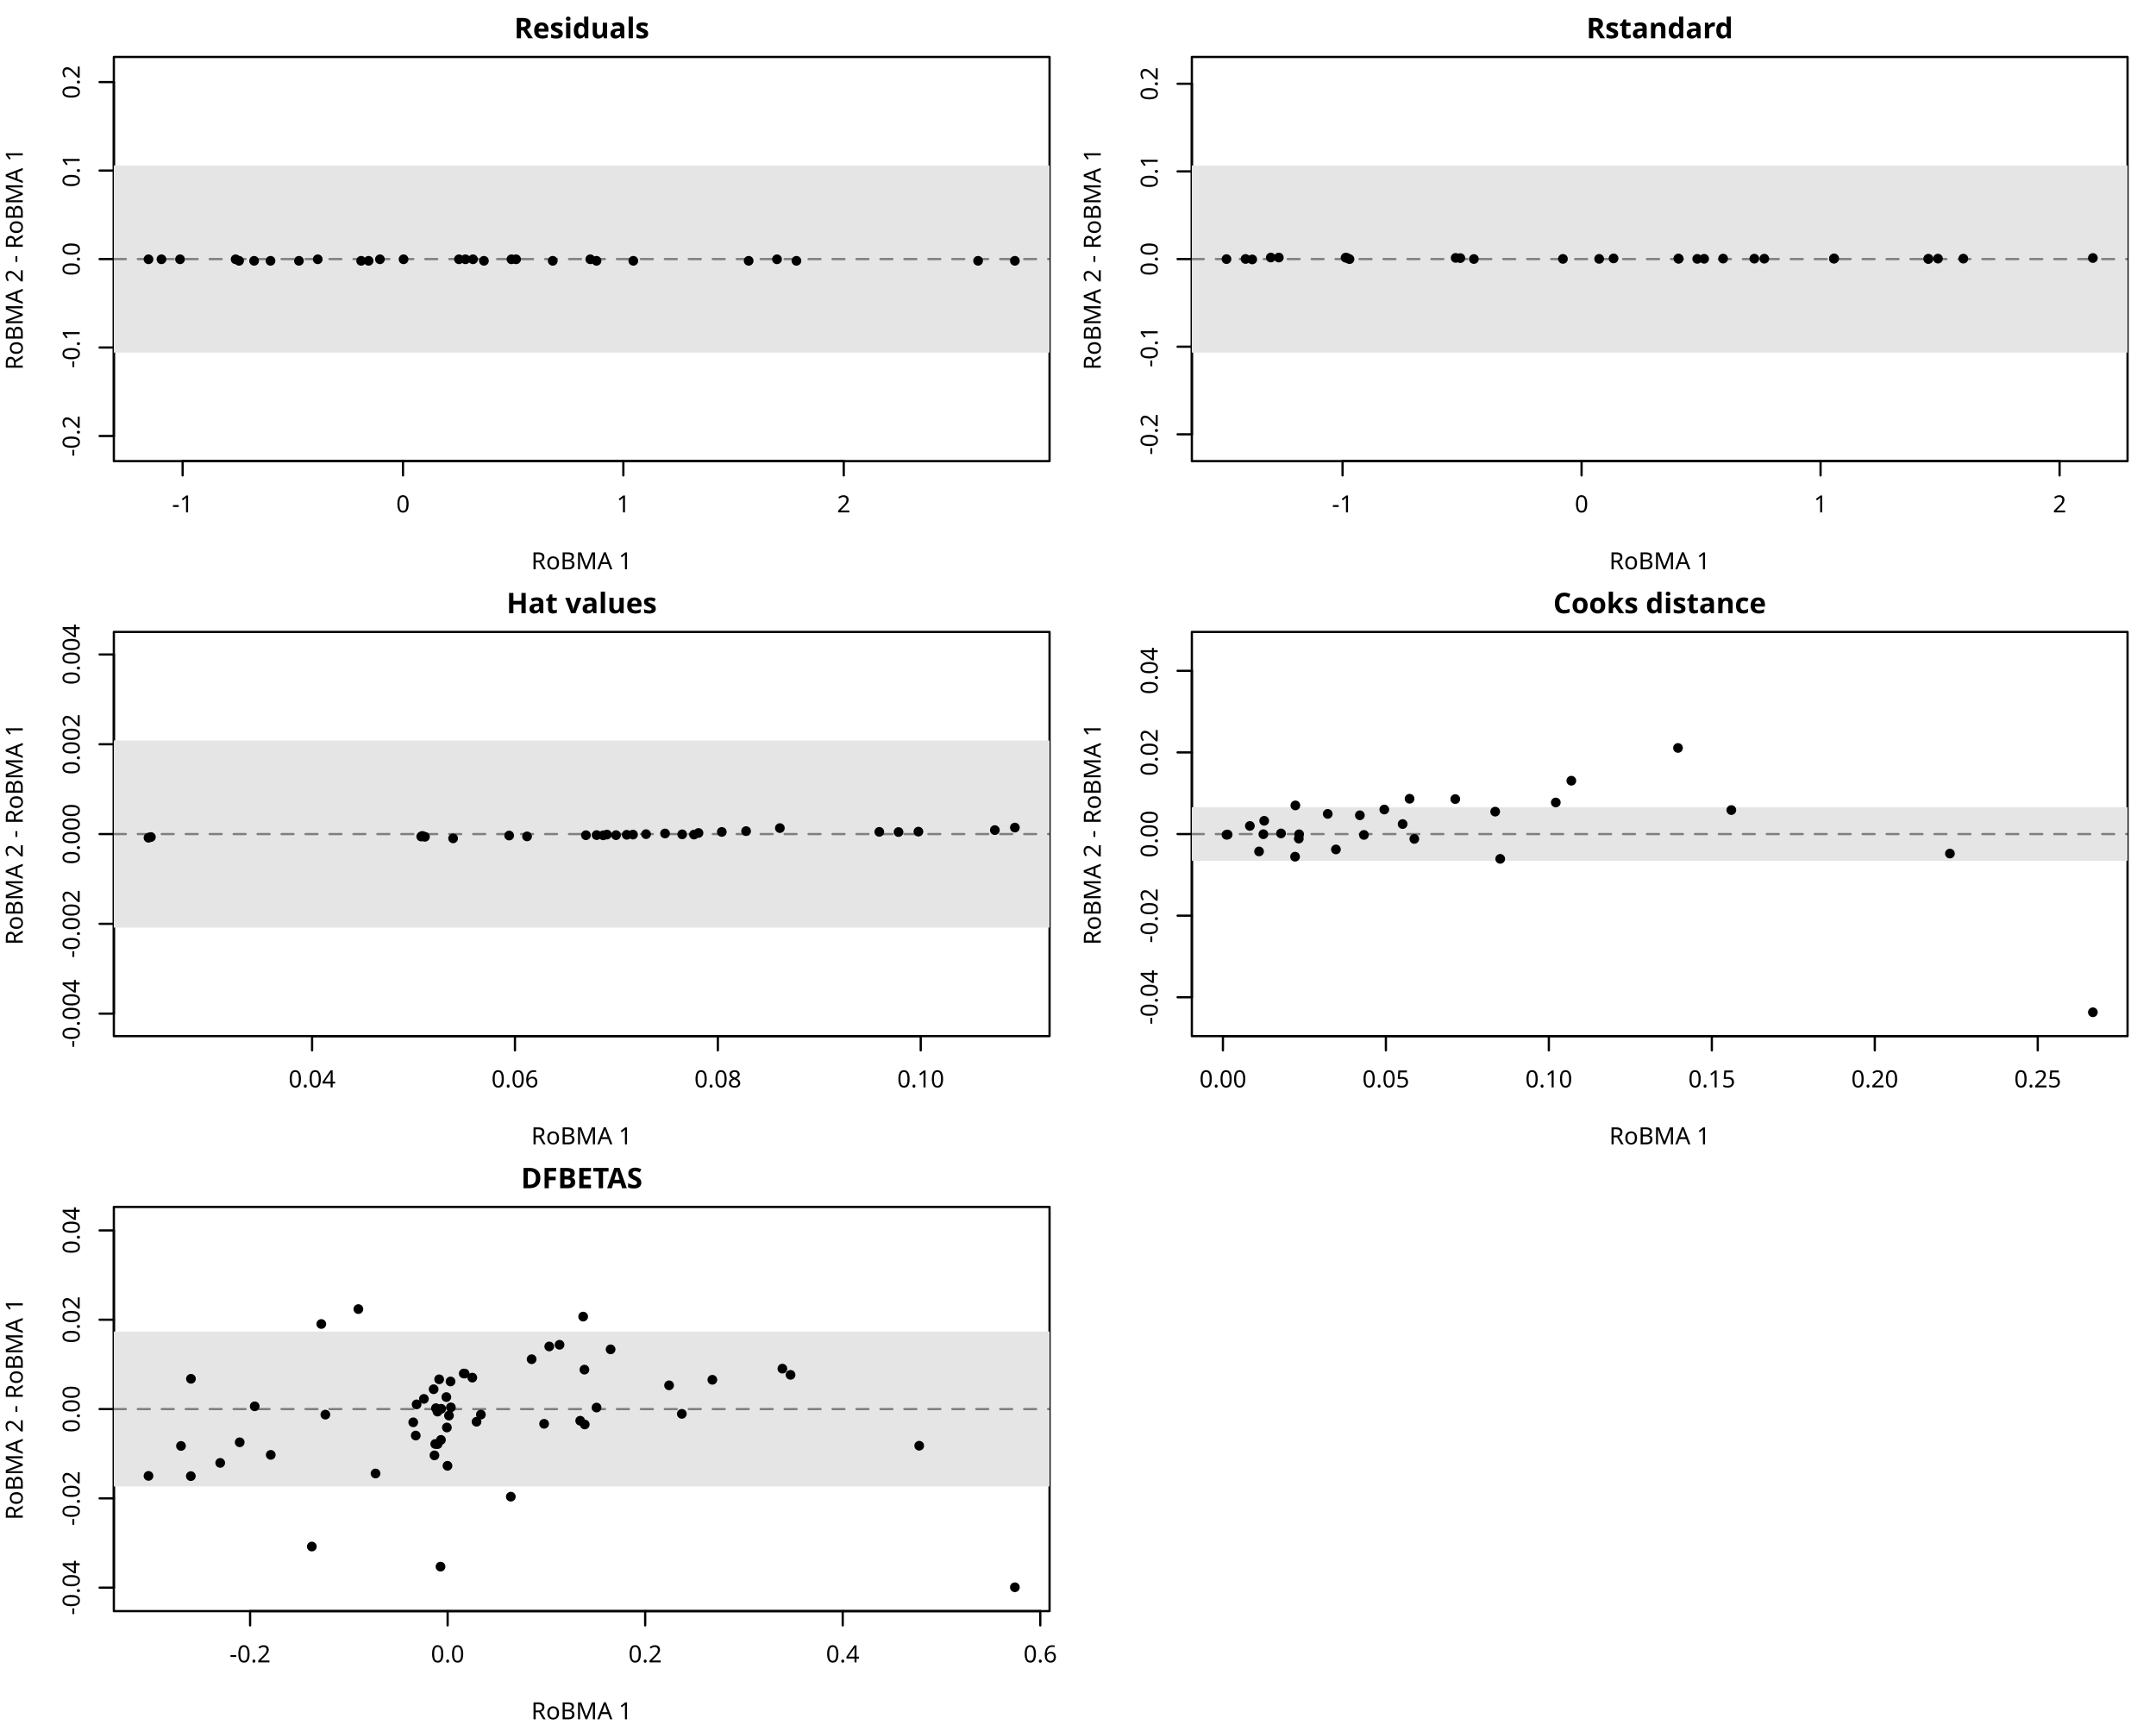
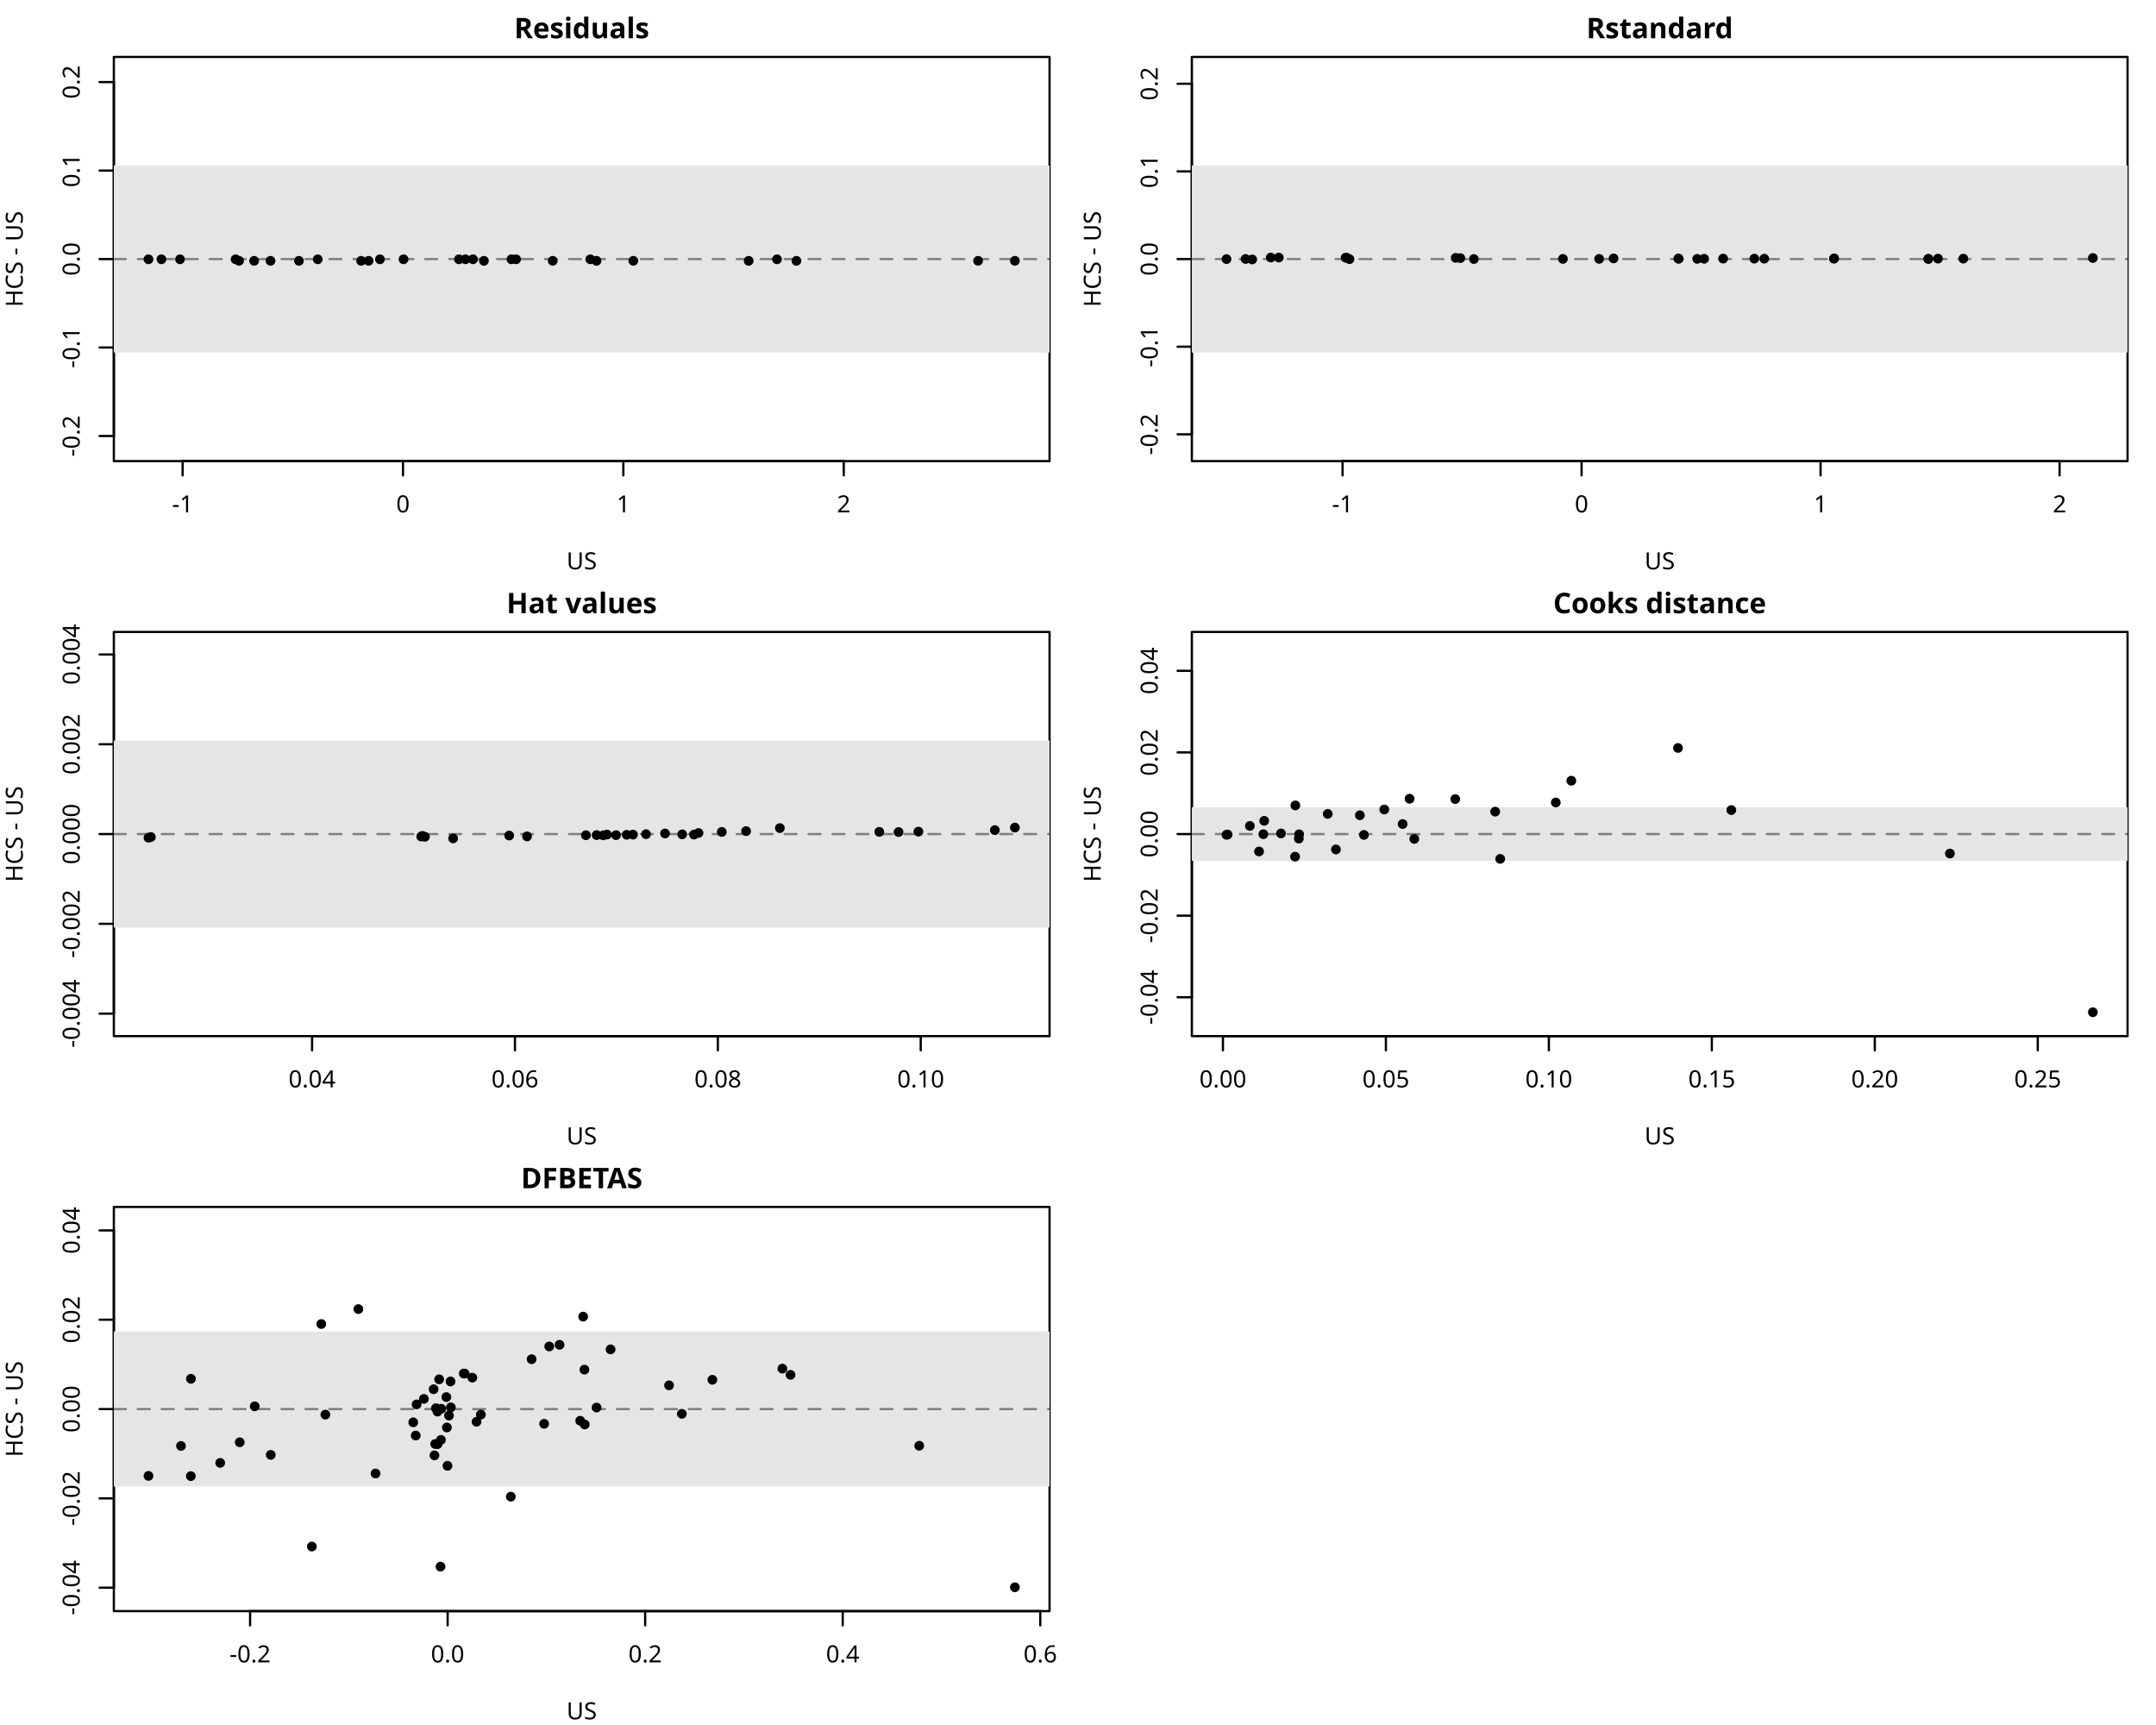
<svg xmlns="http://www.w3.org/2000/svg" class="svglite" data-engine-version="2.0" width="720.00pt" height="576.00pt" viewBox="0 0 720.00 576.00">
  <defs>
    <style type="text/css">
    .svglite line, .svglite polyline, .svglite polygon, .svglite path, .svglite rect, .svglite circle {
      fill: none;
      stroke: #000000;
      stroke-linecap: round;
      stroke-linejoin: round;
      stroke-miterlimit: 10.00;
    }
  </style>
  </defs>
  <rect width="100%" height="100%" style="stroke: none; fill: #FFFFFF;" />
  <defs>
    <clipPath id="cpMC4wMHw3MjAuMDB8MC4wMHw1NzYuMDA=">
      <rect x="0.00" y="0.00" width="720.00" height="576.00" />
    </clipPath>
  </defs>
  <g clip-path="url(#cpMC4wMHw3MjAuMDB8MC4wMHw1NzYuMDA=)">
    <line x1="60.99" y1="153.98" x2="281.77" y2="153.98" style="stroke-width: 0.75;" />
    <line x1="60.99" y1="153.98" x2="60.99" y2="158.74" style="stroke-width: 0.75;" />
    <line x1="134.58" y1="153.98" x2="134.58" y2="158.74" style="stroke-width: 0.75;" />
    <line x1="208.17" y1="153.98" x2="208.17" y2="158.74" style="stroke-width: 0.75;" />
    <line x1="281.77" y1="153.98" x2="281.77" y2="158.74" style="stroke-width: 0.75;" />
    <text x="60.99" y="171.09" text-anchor="middle" style="font-size: 7.92px; font-family: sans;" textLength="7.04px" lengthAdjust="spacingAndGlyphs">-1</text>
    <text x="134.58" y="171.09" text-anchor="middle" style="font-size: 7.92px; font-family: sans;" textLength="4.41px" lengthAdjust="spacingAndGlyphs">0</text>
    <text x="208.17" y="171.09" text-anchor="middle" style="font-size: 7.92px; font-family: sans;" textLength="4.41px" lengthAdjust="spacingAndGlyphs">1</text>
    <text x="281.77" y="171.09" text-anchor="middle" style="font-size: 7.92px; font-family: sans;" textLength="4.41px" lengthAdjust="spacingAndGlyphs">2</text>
    <line x1="38.02" y1="145.59" x2="38.02" y2="27.40" style="stroke-width: 0.75;" />
    <line x1="38.02" y1="145.59" x2="33.26" y2="145.59" style="stroke-width: 0.75;" />
    <line x1="38.02" y1="116.04" x2="33.26" y2="116.04" style="stroke-width: 0.75;" />
    <line x1="38.02" y1="86.50" x2="33.26" y2="86.50" style="stroke-width: 0.75;" />
    <line x1="38.02" y1="56.95" x2="33.26" y2="56.95" style="stroke-width: 0.75;" />
    <line x1="38.02" y1="27.40" x2="33.26" y2="27.40" style="stroke-width: 0.75;" />
    <text transform="translate(26.61,145.59) rotate(-90)" text-anchor="middle" style="font-size: 7.92px; font-family: sans;" textLength="13.65px" lengthAdjust="spacingAndGlyphs">-0.2</text>
    <text transform="translate(26.61,116.04) rotate(-90)" text-anchor="middle" style="font-size: 7.92px; font-family: sans;" textLength="13.65px" lengthAdjust="spacingAndGlyphs">-0.1</text>
    <text transform="translate(26.61,86.50) rotate(-90)" text-anchor="middle" style="font-size: 7.92px; font-family: sans;" textLength="11.01px" lengthAdjust="spacingAndGlyphs">0.0</text>
    <text transform="translate(26.61,56.95) rotate(-90)" text-anchor="middle" style="font-size: 7.92px; font-family: sans;" textLength="11.01px" lengthAdjust="spacingAndGlyphs">0.1</text>
    <text transform="translate(26.61,27.40) rotate(-90)" text-anchor="middle" style="font-size: 7.92px; font-family: sans;" textLength="11.01px" lengthAdjust="spacingAndGlyphs">0.2</text>
    <polygon points="38.02,153.98 350.50,153.98 350.50,19.01 38.02,19.01 " style="stroke-width: 0.75; fill: none;" />
  </g>
  <defs>
    <clipPath id="cpMC4wMHwzNjAuMDB8MC4wMHwxOTIuMDA=">
      <rect x="0.00" y="0.00" width="360.00" height="192.00" />
    </clipPath>
  </defs>
  <g clip-path="url(#cpMC4wMHwzNjAuMDB8MC4wMHwxOTIuMDA=)">
    <text x="194.26" y="12.77" text-anchor="middle" style="font-size: 9.50px; font-weight: bold; font-family: sans;" textLength="41.74px" lengthAdjust="spacingAndGlyphs">Residuals</text>
-     <text x="194.26" y="190.10" text-anchor="middle" style="font-size: 7.92px; font-family: sans;" textLength="33.90px" lengthAdjust="spacingAndGlyphs">RoBMA 1</text>
-     <text transform="translate(7.60,86.50) rotate(-90)" text-anchor="middle" style="font-size: 7.92px; font-family: sans;" textLength="74.84px" lengthAdjust="spacingAndGlyphs">RoBMA 2 - RoBMA 1</text>
+     <text x="194.26" y="190.10" text-anchor="middle" style="font-size: 7.92px; font-family: sans;" textLength="11.01px" lengthAdjust="spacingAndGlyphs">US</text>
+     <text transform="translate(7.60,86.50) rotate(-90)" text-anchor="middle" style="font-size: 7.92px; font-family: sans;" textLength="34.77px" lengthAdjust="spacingAndGlyphs">HCS - US</text>
  </g>
  <defs>
    <clipPath id="cpMzguMDJ8MzUwLjUwfDE5LjAxfDE1My45OA==">
      <rect x="38.02" y="19.01" width="312.48" height="134.98" />
    </clipPath>
  </defs>
  <g clip-path="url(#cpMzguMDJ8MzUwLjUwfDE5LjAxfDE1My45OA==)">
    <rect x="38.02" y="55.25" width="312.48" height="62.49" style="stroke-width: 0.75; stroke: none; fill: #E5E5E5;" />
    <line x1="38.02" y1="86.50" x2="350.50" y2="86.50" style="stroke-width: 0.75; stroke: #7F7F7F; stroke-dasharray: 4.00,4.00;" />
    <circle cx="106.11" cy="86.58" r="1.25" style="stroke-width: 0.75; fill: #000000;" />
    <circle cx="79.84" cy="87.09" r="1.25" style="stroke-width: 0.75; fill: #000000;" />
    <circle cx="170.80" cy="86.58" r="1.25" style="stroke-width: 0.75; fill: #000000;" />
    <circle cx="90.34" cy="87.09" r="1.25" style="stroke-width: 0.75; fill: #000000;" />
    <circle cx="197.13" cy="86.58" r="1.25" style="stroke-width: 0.75; fill: #000000;" />
    <circle cx="120.60" cy="87.09" r="1.25" style="stroke-width: 0.75; fill: #000000;" />
    <circle cx="153.27" cy="86.58" r="1.25" style="stroke-width: 0.75; fill: #000000;" />
    <circle cx="338.92" cy="87.09" r="1.25" style="stroke-width: 0.75; fill: #000000;" />
    <circle cx="78.68" cy="86.58" r="1.25" style="stroke-width: 0.75; fill: #000000;" />
    <circle cx="199.21" cy="87.09" r="1.25" style="stroke-width: 0.75; fill: #000000;" />
    <circle cx="60.12" cy="86.58" r="1.25" style="stroke-width: 0.75; fill: #000000;" />
    <circle cx="250.02" cy="87.09" r="1.25" style="stroke-width: 0.75; fill: #000000;" />
    <circle cx="53.92" cy="86.58" r="1.25" style="stroke-width: 0.75; fill: #000000;" />
    <circle cx="265.97" cy="87.09" r="1.25" style="stroke-width: 0.75; fill: #000000;" />
    <circle cx="134.77" cy="86.58" r="1.25" style="stroke-width: 0.75; fill: #000000;" />
    <circle cx="84.86" cy="87.09" r="1.25" style="stroke-width: 0.75; fill: #000000;" />
    <circle cx="155.44" cy="86.58" r="1.25" style="stroke-width: 0.75; fill: #000000;" />
    <circle cx="161.61" cy="87.09" r="1.25" style="stroke-width: 0.75; fill: #000000;" />
    <circle cx="172.36" cy="86.58" r="1.25" style="stroke-width: 0.75; fill: #000000;" />
    <circle cx="123.10" cy="87.09" r="1.25" style="stroke-width: 0.75; fill: #000000;" />
    <circle cx="49.59" cy="86.58" r="1.25" style="stroke-width: 0.75; fill: #000000;" />
    <circle cx="184.59" cy="87.09" r="1.25" style="stroke-width: 0.75; fill: #000000;" />
    <circle cx="157.96" cy="86.58" r="1.25" style="stroke-width: 0.75; fill: #000000;" />
    <circle cx="211.50" cy="87.09" r="1.25" style="stroke-width: 0.75; fill: #000000;" />
    <circle cx="259.48" cy="86.58" r="1.25" style="stroke-width: 0.75; fill: #000000;" />
    <circle cx="326.63" cy="87.09" r="1.25" style="stroke-width: 0.75; fill: #000000;" />
    <circle cx="126.88" cy="86.58" r="1.25" style="stroke-width: 0.75; fill: #000000;" />
    <circle cx="99.83" cy="87.09" r="1.25" style="stroke-width: 0.75; fill: #000000;" />
  </g>
  <defs>
    <clipPath id="cpMzk4LjAyfDcxMC41MHwxOS4wMXwxNTMuOTg=">
      <rect x="398.02" y="19.01" width="312.48" height="134.98" />
    </clipPath>
  </defs>
  <g clip-path="url(#cpMzk4LjAyfDcxMC41MHwxOS4wMXwxNTMuOTg=)">
</g>
  <g clip-path="url(#cpMC4wMHw3MjAuMDB8MC4wMHw1NzYuMDA=)">
    <line x1="448.35" y1="153.98" x2="687.80" y2="153.98" style="stroke-width: 0.75;" />
    <line x1="448.35" y1="153.98" x2="448.35" y2="158.74" style="stroke-width: 0.75;" />
    <line x1="528.17" y1="153.98" x2="528.17" y2="158.74" style="stroke-width: 0.75;" />
    <line x1="607.98" y1="153.98" x2="607.98" y2="158.74" style="stroke-width: 0.75;" />
    <line x1="687.80" y1="153.98" x2="687.80" y2="158.74" style="stroke-width: 0.75;" />
    <text x="448.35" y="171.09" text-anchor="middle" style="font-size: 7.92px; font-family: sans;" textLength="7.04px" lengthAdjust="spacingAndGlyphs">-1</text>
    <text x="528.17" y="171.09" text-anchor="middle" style="font-size: 7.92px; font-family: sans;" textLength="4.41px" lengthAdjust="spacingAndGlyphs">0</text>
    <text x="607.98" y="171.09" text-anchor="middle" style="font-size: 7.92px; font-family: sans;" textLength="4.41px" lengthAdjust="spacingAndGlyphs">1</text>
    <text x="687.80" y="171.09" text-anchor="middle" style="font-size: 7.92px; font-family: sans;" textLength="4.41px" lengthAdjust="spacingAndGlyphs">2</text>
    <line x1="398.02" y1="145.02" x2="398.02" y2="27.97" style="stroke-width: 0.75;" />
    <line x1="398.02" y1="145.02" x2="393.26" y2="145.02" style="stroke-width: 0.75;" />
    <line x1="398.02" y1="115.76" x2="393.26" y2="115.76" style="stroke-width: 0.75;" />
    <line x1="398.02" y1="86.50" x2="393.26" y2="86.50" style="stroke-width: 0.75;" />
    <line x1="398.02" y1="57.23" x2="393.26" y2="57.23" style="stroke-width: 0.75;" />
    <line x1="398.02" y1="27.97" x2="393.26" y2="27.97" style="stroke-width: 0.75;" />
    <text transform="translate(386.61,145.02) rotate(-90)" text-anchor="middle" style="font-size: 7.92px; font-family: sans;" textLength="13.65px" lengthAdjust="spacingAndGlyphs">-0.2</text>
    <text transform="translate(386.61,115.76) rotate(-90)" text-anchor="middle" style="font-size: 7.92px; font-family: sans;" textLength="13.65px" lengthAdjust="spacingAndGlyphs">-0.1</text>
    <text transform="translate(386.61,86.50) rotate(-90)" text-anchor="middle" style="font-size: 7.92px; font-family: sans;" textLength="11.01px" lengthAdjust="spacingAndGlyphs">0.0</text>
    <text transform="translate(386.61,57.23) rotate(-90)" text-anchor="middle" style="font-size: 7.92px; font-family: sans;" textLength="11.01px" lengthAdjust="spacingAndGlyphs">0.1</text>
    <text transform="translate(386.61,27.97) rotate(-90)" text-anchor="middle" style="font-size: 7.92px; font-family: sans;" textLength="11.01px" lengthAdjust="spacingAndGlyphs">0.2</text>
    <polygon points="398.02,153.98 710.50,153.98 710.50,19.01 398.02,19.01 " style="stroke-width: 0.75; fill: none;" />
  </g>
  <defs>
    <clipPath id="cpMzYwLjAwfDcyMC4wMHwwLjAwfDE5Mi4wMA==">
      <rect x="360.00" y="0.00" width="360.00" height="192.00" />
    </clipPath>
  </defs>
  <g clip-path="url(#cpMzYwLjAwfDcyMC4wMHwwLjAwfDE5Mi4wMA==)">
    <text x="554.26" y="12.77" text-anchor="middle" style="font-size: 9.50px; font-weight: bold; font-family: sans;" textLength="43.86px" lengthAdjust="spacingAndGlyphs">Rstandard</text>
-     <text x="554.26" y="190.10" text-anchor="middle" style="font-size: 7.92px; font-family: sans;" textLength="33.90px" lengthAdjust="spacingAndGlyphs">RoBMA 1</text>
-     <text transform="translate(367.60,86.50) rotate(-90)" text-anchor="middle" style="font-size: 7.92px; font-family: sans;" textLength="74.84px" lengthAdjust="spacingAndGlyphs">RoBMA 2 - RoBMA 1</text>
+     <text x="554.26" y="190.10" text-anchor="middle" style="font-size: 7.92px; font-family: sans;" textLength="11.01px" lengthAdjust="spacingAndGlyphs">US</text>
+     <text transform="translate(367.60,86.50) rotate(-90)" text-anchor="middle" style="font-size: 7.92px; font-family: sans;" textLength="34.77px" lengthAdjust="spacingAndGlyphs">HCS - US</text>
  </g>
  <g clip-path="url(#cpMzk4LjAyfDcxMC41MHwxOS4wMXwxNTMuOTg=)">
    <rect x="398.02" y="55.25" width="312.48" height="62.49" style="stroke-width: 0.75; stroke: none; fill: #E5E5E5;" />
    <line x1="398.02" y1="86.50" x2="710.50" y2="86.50" style="stroke-width: 0.75; stroke: #7F7F7F; stroke-dasharray: 4.00,4.00;" />
    <circle cx="492.21" cy="86.49" r="1.25" style="stroke-width: 0.75; fill: #000000;" />
    <circle cx="424.38" cy="85.99" r="1.25" style="stroke-width: 0.75; fill: #000000;" />
    <circle cx="585.86" cy="86.37" r="1.25" style="stroke-width: 0.75; fill: #000000;" />
    <circle cx="449.83" cy="86.11" r="1.25" style="stroke-width: 0.75; fill: #000000;" />
    <circle cx="612.52" cy="86.29" r="1.25" style="stroke-width: 0.75; fill: #000000;" />
    <circle cx="487.68" cy="86.18" r="1.25" style="stroke-width: 0.75; fill: #000000;" />
    <circle cx="560.59" cy="86.40" r="1.25" style="stroke-width: 0.75; fill: #000000;" />
    <circle cx="655.66" cy="86.36" r="1.25" style="stroke-width: 0.75; fill: #000000;" />
    <circle cx="450.67" cy="86.53" r="1.25" style="stroke-width: 0.75; fill: #000000;" />
    <circle cx="575.44" cy="86.35" r="1.25" style="stroke-width: 0.75; fill: #000000;" />
    <circle cx="415.96" cy="86.47" r="1.25" style="stroke-width: 0.75; fill: #000000;" />
    <circle cx="643.94" cy="86.46" r="1.25" style="stroke-width: 0.75; fill: #000000;" />
    <circle cx="409.59" cy="86.52" r="1.25" style="stroke-width: 0.75; fill: #000000;" />
    <circle cx="644.01" cy="86.42" r="1.25" style="stroke-width: 0.75; fill: #000000;" />
    <circle cx="534.04" cy="86.44" r="1.25" style="stroke-width: 0.75; fill: #000000;" />
    <circle cx="427.06" cy="86.00" r="1.25" style="stroke-width: 0.75; fill: #000000;" />
    <circle cx="566.79" cy="86.44" r="1.25" style="stroke-width: 0.75; fill: #000000;" />
    <circle cx="538.85" cy="86.29" r="1.25" style="stroke-width: 0.75; fill: #000000;" />
    <circle cx="589.19" cy="86.38" r="1.25" style="stroke-width: 0.75; fill: #000000;" />
    <circle cx="486.12" cy="86.11" r="1.25" style="stroke-width: 0.75; fill: #000000;" />
    <circle cx="418.18" cy="86.63" r="1.25" style="stroke-width: 0.75; fill: #000000;" />
    <circle cx="560.49" cy="86.34" r="1.25" style="stroke-width: 0.75; fill: #000000;" />
    <circle cx="569.10" cy="86.41" r="1.25" style="stroke-width: 0.75; fill: #000000;" />
    <circle cx="612.44" cy="86.38" r="1.25" style="stroke-width: 0.75; fill: #000000;" />
    <circle cx="698.92" cy="86.15" r="1.25" style="stroke-width: 0.75; fill: #000000;" />
    <circle cx="647.19" cy="86.36" r="1.25" style="stroke-width: 0.75; fill: #000000;" />
    <circle cx="521.94" cy="86.45" r="1.25" style="stroke-width: 0.75; fill: #000000;" />
    <circle cx="449.36" cy="86.04" r="1.25" style="stroke-width: 0.75; fill: #000000;" />
  </g>
  <defs>
    <clipPath id="cpMzguMDJ8MzUwLjUwfDIxMS4wMXwzNDUuOTg=">
      <rect x="38.02" y="211.01" width="312.48" height="134.98" />
    </clipPath>
  </defs>
  <g clip-path="url(#cpMzguMDJ8MzUwLjUwfDIxMS4wMXwzNDUuOTg=)">
</g>
  <g clip-path="url(#cpMC4wMHw3MjAuMDB8MC4wMHw1NzYuMDA=)">
    <line x1="104.22" y1="345.98" x2="307.48" y2="345.98" style="stroke-width: 0.75;" />
    <line x1="104.22" y1="345.98" x2="104.22" y2="350.74" style="stroke-width: 0.75;" />
    <line x1="171.97" y1="345.98" x2="171.97" y2="350.74" style="stroke-width: 0.75;" />
    <line x1="239.73" y1="345.98" x2="239.73" y2="350.74" style="stroke-width: 0.75;" />
    <line x1="307.48" y1="345.98" x2="307.48" y2="350.74" style="stroke-width: 0.75;" />
    <text x="104.22" y="363.09" text-anchor="middle" style="font-size: 7.92px; font-family: sans;" textLength="15.42px" lengthAdjust="spacingAndGlyphs">0.04</text>
    <text x="171.97" y="363.09" text-anchor="middle" style="font-size: 7.92px; font-family: sans;" textLength="15.42px" lengthAdjust="spacingAndGlyphs">0.06</text>
    <text x="239.73" y="363.09" text-anchor="middle" style="font-size: 7.92px; font-family: sans;" textLength="15.42px" lengthAdjust="spacingAndGlyphs">0.08</text>
    <text x="307.48" y="363.09" text-anchor="middle" style="font-size: 7.92px; font-family: sans;" textLength="15.42px" lengthAdjust="spacingAndGlyphs">0.10</text>
    <line x1="38.02" y1="338.46" x2="38.02" y2="218.54" style="stroke-width: 0.75;" />
    <line x1="38.02" y1="338.46" x2="33.26" y2="338.46" style="stroke-width: 0.75;" />
    <line x1="38.02" y1="308.48" x2="33.26" y2="308.48" style="stroke-width: 0.75;" />
    <line x1="38.02" y1="278.50" x2="33.26" y2="278.50" style="stroke-width: 0.75;" />
    <line x1="38.02" y1="248.52" x2="33.26" y2="248.52" style="stroke-width: 0.75;" />
    <line x1="38.02" y1="218.54" x2="33.26" y2="218.54" style="stroke-width: 0.75;" />
    <text transform="translate(26.61,338.46) rotate(-90)" text-anchor="middle" style="font-size: 7.92px; font-family: sans;" textLength="22.46px" lengthAdjust="spacingAndGlyphs">-0.004</text>
    <text transform="translate(26.61,308.48) rotate(-90)" text-anchor="middle" style="font-size: 7.92px; font-family: sans;" textLength="22.46px" lengthAdjust="spacingAndGlyphs">-0.002</text>
    <text transform="translate(26.61,278.50) rotate(-90)" text-anchor="middle" style="font-size: 7.92px; font-family: sans;" textLength="19.82px" lengthAdjust="spacingAndGlyphs">0.000</text>
    <text transform="translate(26.61,248.52) rotate(-90)" text-anchor="middle" style="font-size: 7.92px; font-family: sans;" textLength="19.82px" lengthAdjust="spacingAndGlyphs">0.002</text>
    <text transform="translate(26.61,218.54) rotate(-90)" text-anchor="middle" style="font-size: 7.92px; font-family: sans;" textLength="19.82px" lengthAdjust="spacingAndGlyphs">0.004</text>
    <polygon points="38.02,345.98 350.50,345.98 350.50,211.01 38.02,211.01 " style="stroke-width: 0.75; fill: none;" />
  </g>
  <defs>
    <clipPath id="cpMC4wMHwzNjAuMDB8MTkyLjAwfDM4NC4wMA==">
      <rect x="0.00" y="192.00" width="360.00" height="192.00" />
    </clipPath>
  </defs>
  <g clip-path="url(#cpMC4wMHwzNjAuMDB8MTkyLjAwfDM4NC4wMA==)">
    <text x="194.26" y="204.77" text-anchor="middle" style="font-size: 9.50px; font-weight: bold; font-family: sans;" textLength="44.91px" lengthAdjust="spacingAndGlyphs">Hat values</text>
-     <text x="194.26" y="382.10" text-anchor="middle" style="font-size: 7.92px; font-family: sans;" textLength="33.90px" lengthAdjust="spacingAndGlyphs">RoBMA 1</text>
-     <text transform="translate(7.60,278.50) rotate(-90)" text-anchor="middle" style="font-size: 7.92px; font-family: sans;" textLength="74.84px" lengthAdjust="spacingAndGlyphs">RoBMA 2 - RoBMA 1</text>
+     <text x="194.26" y="382.10" text-anchor="middle" style="font-size: 7.92px; font-family: sans;" textLength="11.01px" lengthAdjust="spacingAndGlyphs">US</text>
+     <text transform="translate(7.60,278.50) rotate(-90)" text-anchor="middle" style="font-size: 7.92px; font-family: sans;" textLength="34.77px" lengthAdjust="spacingAndGlyphs">HCS - US</text>
  </g>
  <g clip-path="url(#cpMzguMDJ8MzUwLjUwfDIxMS4wMXwzNDUuOTg=)">
    <rect x="38.02" y="247.25" width="312.48" height="62.49" style="stroke-width: 0.75; stroke: none; fill: #E5E5E5;" />
    <line x1="38.02" y1="278.50" x2="350.50" y2="278.50" style="stroke-width: 0.75; stroke: #7F7F7F; stroke-dasharray: 4.00,4.00;" />
    <circle cx="205.72" cy="278.87" r="1.25" style="stroke-width: 0.75; fill: #000000;" />
    <circle cx="300.07" cy="277.83" r="1.25" style="stroke-width: 0.75; fill: #000000;" />
    <circle cx="201.45" cy="278.93" r="1.25" style="stroke-width: 0.75; fill: #000000;" />
    <circle cx="227.82" cy="278.60" r="1.25" style="stroke-width: 0.75; fill: #000000;" />
    <circle cx="151.32" cy="279.94" r="1.25" style="stroke-width: 0.75; fill: #000000;" />
    <circle cx="231.76" cy="278.68" r="1.25" style="stroke-width: 0.75; fill: #000000;" />
    <circle cx="202.68" cy="278.67" r="1.25" style="stroke-width: 0.75; fill: #000000;" />
    <circle cx="49.59" cy="279.73" r="1.25" style="stroke-width: 0.75; fill: #000000;" />
    <circle cx="215.75" cy="278.54" r="1.25" style="stroke-width: 0.75; fill: #000000;" />
    <circle cx="140.67" cy="279.33" r="1.25" style="stroke-width: 0.75; fill: #000000;" />
    <circle cx="249.16" cy="277.52" r="1.25" style="stroke-width: 0.75; fill: #000000;" />
    <circle cx="199.25" cy="278.85" r="1.25" style="stroke-width: 0.75; fill: #000000;" />
    <circle cx="233.27" cy="278.14" r="1.25" style="stroke-width: 0.75; fill: #000000;" />
    <circle cx="141.91" cy="279.42" r="1.25" style="stroke-width: 0.75; fill: #000000;" />
    <circle cx="211.39" cy="278.69" r="1.25" style="stroke-width: 0.75; fill: #000000;" />
    <circle cx="332.23" cy="277.18" r="1.25" style="stroke-width: 0.75; fill: #000000;" />
    <circle cx="241.04" cy="277.79" r="1.25" style="stroke-width: 0.75; fill: #000000;" />
    <circle cx="195.67" cy="278.89" r="1.25" style="stroke-width: 0.75; fill: #000000;" />
    <circle cx="209.30" cy="278.75" r="1.25" style="stroke-width: 0.75; fill: #000000;" />
    <circle cx="306.71" cy="277.69" r="1.25" style="stroke-width: 0.75; fill: #000000;" />
    <circle cx="176.01" cy="279.28" r="1.25" style="stroke-width: 0.75; fill: #000000;" />
    <circle cx="141.04" cy="279.13" r="1.25" style="stroke-width: 0.75; fill: #000000;" />
    <circle cx="222.09" cy="278.31" r="1.25" style="stroke-width: 0.75; fill: #000000;" />
    <circle cx="293.64" cy="277.77" r="1.25" style="stroke-width: 0.75; fill: #000000;" />
    <circle cx="170.04" cy="279.00" r="1.25" style="stroke-width: 0.75; fill: #000000;" />
    <circle cx="50.39" cy="279.50" r="1.25" style="stroke-width: 0.75; fill: #000000;" />
    <circle cx="260.44" cy="276.51" r="1.25" style="stroke-width: 0.75; fill: #000000;" />
    <circle cx="338.92" cy="276.34" r="1.25" style="stroke-width: 0.75; fill: #000000;" />
  </g>
  <defs>
    <clipPath id="cpMzk4LjAyfDcxMC41MHwyMTEuMDF8MzQ1Ljk4">
      <rect x="398.02" y="211.01" width="312.48" height="134.98" />
    </clipPath>
  </defs>
  <g clip-path="url(#cpMzk4LjAyfDcxMC41MHwyMTEuMDF8MzQ1Ljk4)">
</g>
  <g clip-path="url(#cpMC4wMHw3MjAuMDB8MC4wMHw1NzYuMDA=)">
    <line x1="408.40" y1="345.98" x2="680.51" y2="345.98" style="stroke-width: 0.75;" />
    <line x1="408.40" y1="345.98" x2="408.40" y2="350.74" style="stroke-width: 0.75;" />
    <line x1="462.82" y1="345.98" x2="462.82" y2="350.74" style="stroke-width: 0.75;" />
    <line x1="517.24" y1="345.98" x2="517.24" y2="350.74" style="stroke-width: 0.75;" />
    <line x1="571.67" y1="345.98" x2="571.67" y2="350.74" style="stroke-width: 0.75;" />
    <line x1="626.09" y1="345.98" x2="626.09" y2="350.74" style="stroke-width: 0.75;" />
    <line x1="680.51" y1="345.98" x2="680.51" y2="350.74" style="stroke-width: 0.75;" />
    <text x="408.40" y="363.09" text-anchor="middle" style="font-size: 7.92px; font-family: sans;" textLength="15.42px" lengthAdjust="spacingAndGlyphs">0.00</text>
    <text x="462.82" y="363.09" text-anchor="middle" style="font-size: 7.92px; font-family: sans;" textLength="15.42px" lengthAdjust="spacingAndGlyphs">0.05</text>
    <text x="517.24" y="363.09" text-anchor="middle" style="font-size: 7.92px; font-family: sans;" textLength="15.42px" lengthAdjust="spacingAndGlyphs">0.10</text>
    <text x="571.67" y="363.09" text-anchor="middle" style="font-size: 7.92px; font-family: sans;" textLength="15.42px" lengthAdjust="spacingAndGlyphs">0.15</text>
    <text x="626.09" y="363.09" text-anchor="middle" style="font-size: 7.92px; font-family: sans;" textLength="15.42px" lengthAdjust="spacingAndGlyphs">0.20</text>
    <text x="680.51" y="363.09" text-anchor="middle" style="font-size: 7.92px; font-family: sans;" textLength="15.42px" lengthAdjust="spacingAndGlyphs">0.25</text>
    <line x1="398.02" y1="333.00" x2="398.02" y2="223.99" style="stroke-width: 0.75;" />
    <line x1="398.02" y1="333.00" x2="393.26" y2="333.00" style="stroke-width: 0.75;" />
    <line x1="398.02" y1="305.75" x2="393.26" y2="305.75" style="stroke-width: 0.75;" />
    <line x1="398.02" y1="278.50" x2="393.26" y2="278.50" style="stroke-width: 0.75;" />
    <line x1="398.02" y1="251.24" x2="393.26" y2="251.24" style="stroke-width: 0.75;" />
    <line x1="398.02" y1="223.99" x2="393.26" y2="223.99" style="stroke-width: 0.75;" />
    <text transform="translate(386.61,333.00) rotate(-90)" text-anchor="middle" style="font-size: 7.92px; font-family: sans;" textLength="18.05px" lengthAdjust="spacingAndGlyphs">-0.04</text>
    <text transform="translate(386.61,305.75) rotate(-90)" text-anchor="middle" style="font-size: 7.92px; font-family: sans;" textLength="18.05px" lengthAdjust="spacingAndGlyphs">-0.02</text>
    <text transform="translate(386.61,278.50) rotate(-90)" text-anchor="middle" style="font-size: 7.92px; font-family: sans;" textLength="15.42px" lengthAdjust="spacingAndGlyphs">0.00</text>
    <text transform="translate(386.61,251.24) rotate(-90)" text-anchor="middle" style="font-size: 7.92px; font-family: sans;" textLength="15.42px" lengthAdjust="spacingAndGlyphs">0.02</text>
    <text transform="translate(386.61,223.99) rotate(-90)" text-anchor="middle" style="font-size: 7.92px; font-family: sans;" textLength="15.42px" lengthAdjust="spacingAndGlyphs">0.04</text>
    <polygon points="398.02,345.98 710.50,345.98 710.50,211.01 398.02,211.01 " style="stroke-width: 0.75; fill: none;" />
  </g>
  <defs>
    <clipPath id="cpMzYwLjAwfDcyMC4wMHwxOTIuMDB8Mzg0LjAw">
      <rect x="360.00" y="192.00" width="360.00" height="192.00" />
    </clipPath>
  </defs>
  <g clip-path="url(#cpMzYwLjAwfDcyMC4wMHwxOTIuMDB8Mzg0LjAw)">
    <text x="554.26" y="204.77" text-anchor="middle" style="font-size: 9.50px; font-weight: bold; font-family: sans;" textLength="65.00px" lengthAdjust="spacingAndGlyphs">Cooks distance</text>
-     <text x="554.26" y="382.10" text-anchor="middle" style="font-size: 7.92px; font-family: sans;" textLength="33.90px" lengthAdjust="spacingAndGlyphs">RoBMA 1</text>
-     <text transform="translate(367.60,278.50) rotate(-90)" text-anchor="middle" style="font-size: 7.92px; font-family: sans;" textLength="74.84px" lengthAdjust="spacingAndGlyphs">RoBMA 2 - RoBMA 1</text>
+     <text x="554.26" y="382.10" text-anchor="middle" style="font-size: 7.92px; font-family: sans;" textLength="11.01px" lengthAdjust="spacingAndGlyphs">US</text>
+     <text transform="translate(367.60,278.50) rotate(-90)" text-anchor="middle" style="font-size: 7.92px; font-family: sans;" textLength="34.77px" lengthAdjust="spacingAndGlyphs">HCS - US</text>
  </g>
  <g clip-path="url(#cpMzk4LjAyfDcxMC41MHwyMTEuMDF8MzQ1Ljk4)">
    <rect x="398.02" y="269.57" width="312.48" height="17.86" style="stroke-width: 0.75; stroke: none; fill: #E5E5E5;" />
    <line x1="398.02" y1="278.50" x2="710.50" y2="278.50" style="stroke-width: 0.75; stroke: #7F7F7F; stroke-dasharray: 4.00,4.00;" />
    <circle cx="501.00" cy="286.79" r="1.25" style="stroke-width: 0.75; fill: #000000;" />
    <circle cx="524.75" cy="260.69" r="1.25" style="stroke-width: 0.75; fill: #000000;" />
    <circle cx="432.59" cy="268.94" r="1.25" style="stroke-width: 0.75; fill: #000000;" />
    <circle cx="427.80" cy="278.29" r="1.25" style="stroke-width: 0.75; fill: #000000;" />
    <circle cx="468.41" cy="275.16" r="1.25" style="stroke-width: 0.75; fill: #000000;" />
    <circle cx="409.97" cy="278.67" r="1.25" style="stroke-width: 0.75; fill: #000000;" />
    <circle cx="417.40" cy="275.79" r="1.25" style="stroke-width: 0.75; fill: #000000;" />
    <circle cx="472.31" cy="280.12" r="1.25" style="stroke-width: 0.75; fill: #000000;" />
    <circle cx="455.49" cy="278.79" r="1.25" style="stroke-width: 0.75; fill: #000000;" />
    <circle cx="433.85" cy="278.58" r="1.25" style="stroke-width: 0.75; fill: #000000;" />
    <circle cx="462.29" cy="270.31" r="1.25" style="stroke-width: 0.75; fill: #000000;" />
    <circle cx="578.18" cy="270.49" r="1.25" style="stroke-width: 0.75; fill: #000000;" />
    <circle cx="470.73" cy="266.71" r="1.25" style="stroke-width: 0.75; fill: #000000;" />
    <circle cx="519.56" cy="267.96" r="1.25" style="stroke-width: 0.75; fill: #000000;" />
    <circle cx="420.46" cy="284.31" r="1.25" style="stroke-width: 0.75; fill: #000000;" />
    <circle cx="499.32" cy="271.02" r="1.25" style="stroke-width: 0.75; fill: #000000;" />
    <circle cx="422.18" cy="274.08" r="1.25" style="stroke-width: 0.75; fill: #000000;" />
    <circle cx="433.74" cy="280.02" r="1.25" style="stroke-width: 0.75; fill: #000000;" />
    <circle cx="443.40" cy="271.77" r="1.25" style="stroke-width: 0.75; fill: #000000;" />
    <circle cx="409.59" cy="278.74" r="1.25" style="stroke-width: 0.75; fill: #000000;" />
    <circle cx="485.99" cy="266.82" r="1.25" style="stroke-width: 0.75; fill: #000000;" />
    <circle cx="421.90" cy="278.55" r="1.25" style="stroke-width: 0.75; fill: #000000;" />
    <circle cx="446.14" cy="283.64" r="1.25" style="stroke-width: 0.75; fill: #000000;" />
    <circle cx="651.18" cy="285.02" r="1.25" style="stroke-width: 0.75; fill: #000000;" />
    <circle cx="698.92" cy="338.01" r="1.25" style="stroke-width: 0.75; fill: #000000;" />
    <circle cx="560.37" cy="249.75" r="1.25" style="stroke-width: 0.75; fill: #000000;" />
    <circle cx="432.49" cy="286.06" r="1.25" style="stroke-width: 0.75; fill: #000000;" />
    <circle cx="454.13" cy="272.23" r="1.25" style="stroke-width: 0.75; fill: #000000;" />
  </g>
  <defs>
    <clipPath id="cpMzguMDJ8MzUwLjUwfDQwMy4wMXw1MzcuOTg=">
      <rect x="38.02" y="403.01" width="312.48" height="134.98" />
    </clipPath>
  </defs>
  <g clip-path="url(#cpMzguMDJ8MzUwLjUwfDQwMy4wMXw1MzcuOTg=)">
</g>
  <g clip-path="url(#cpMC4wMHw3MjAuMDB8MC4wMHw1NzYuMDA=)">
    <line x1="83.52" y1="537.98" x2="347.40" y2="537.98" style="stroke-width: 0.75;" />
    <line x1="83.52" y1="537.98" x2="83.52" y2="542.74" style="stroke-width: 0.75;" />
    <line x1="149.49" y1="537.98" x2="149.49" y2="542.74" style="stroke-width: 0.75;" />
    <line x1="215.46" y1="537.98" x2="215.46" y2="542.74" style="stroke-width: 0.75;" />
    <line x1="281.43" y1="537.98" x2="281.43" y2="542.74" style="stroke-width: 0.75;" />
    <line x1="347.40" y1="537.98" x2="347.40" y2="542.74" style="stroke-width: 0.75;" />
    <text x="83.52" y="555.09" text-anchor="middle" style="font-size: 7.92px; font-family: sans;" textLength="13.65px" lengthAdjust="spacingAndGlyphs">-0.2</text>
    <text x="149.49" y="555.09" text-anchor="middle" style="font-size: 7.92px; font-family: sans;" textLength="11.01px" lengthAdjust="spacingAndGlyphs">0.0</text>
    <text x="215.46" y="555.09" text-anchor="middle" style="font-size: 7.92px; font-family: sans;" textLength="11.01px" lengthAdjust="spacingAndGlyphs">0.2</text>
    <text x="281.43" y="555.09" text-anchor="middle" style="font-size: 7.92px; font-family: sans;" textLength="11.01px" lengthAdjust="spacingAndGlyphs">0.4</text>
    <text x="347.40" y="555.09" text-anchor="middle" style="font-size: 7.92px; font-family: sans;" textLength="11.01px" lengthAdjust="spacingAndGlyphs">0.6</text>
    <line x1="38.02" y1="530.14" x2="38.02" y2="410.85" style="stroke-width: 0.75;" />
    <line x1="38.02" y1="530.14" x2="33.26" y2="530.14" style="stroke-width: 0.75;" />
    <line x1="38.02" y1="500.32" x2="33.26" y2="500.32" style="stroke-width: 0.75;" />
    <line x1="38.02" y1="470.50" x2="33.26" y2="470.50" style="stroke-width: 0.75;" />
    <line x1="38.02" y1="440.67" x2="33.26" y2="440.67" style="stroke-width: 0.75;" />
    <line x1="38.02" y1="410.85" x2="33.26" y2="410.85" style="stroke-width: 0.75;" />
    <text transform="translate(26.61,530.14) rotate(-90)" text-anchor="middle" style="font-size: 7.92px; font-family: sans;" textLength="18.05px" lengthAdjust="spacingAndGlyphs">-0.04</text>
    <text transform="translate(26.61,500.32) rotate(-90)" text-anchor="middle" style="font-size: 7.92px; font-family: sans;" textLength="18.05px" lengthAdjust="spacingAndGlyphs">-0.02</text>
    <text transform="translate(26.61,470.50) rotate(-90)" text-anchor="middle" style="font-size: 7.92px; font-family: sans;" textLength="15.42px" lengthAdjust="spacingAndGlyphs">0.00</text>
    <text transform="translate(26.61,440.67) rotate(-90)" text-anchor="middle" style="font-size: 7.92px; font-family: sans;" textLength="15.42px" lengthAdjust="spacingAndGlyphs">0.02</text>
    <text transform="translate(26.61,410.85) rotate(-90)" text-anchor="middle" style="font-size: 7.92px; font-family: sans;" textLength="15.42px" lengthAdjust="spacingAndGlyphs">0.04</text>
    <polygon points="38.02,537.98 350.50,537.98 350.50,403.01 38.02,403.01 " style="stroke-width: 0.75; fill: none;" />
  </g>
  <defs>
    <clipPath id="cpMC4wMHwzNjAuMDB8Mzg0LjAwfDU3Ni4wMA==">
      <rect x="0.00" y="384.00" width="360.00" height="192.00" />
    </clipPath>
  </defs>
  <g clip-path="url(#cpMC4wMHwzNjAuMDB8Mzg0LjAwfDU3Ni4wMA==)">
    <text x="194.26" y="396.77" text-anchor="middle" style="font-size: 9.50px; font-weight: bold; font-family: sans;" textLength="43.84px" lengthAdjust="spacingAndGlyphs">DFBETAS</text>
-     <text x="194.26" y="574.10" text-anchor="middle" style="font-size: 7.92px; font-family: sans;" textLength="33.90px" lengthAdjust="spacingAndGlyphs">RoBMA 1</text>
-     <text transform="translate(7.60,470.50) rotate(-90)" text-anchor="middle" style="font-size: 7.92px; font-family: sans;" textLength="74.84px" lengthAdjust="spacingAndGlyphs">RoBMA 2 - RoBMA 1</text>
+     <text x="194.26" y="574.10" text-anchor="middle" style="font-size: 7.92px; font-family: sans;" textLength="11.01px" lengthAdjust="spacingAndGlyphs">US</text>
+     <text transform="translate(7.60,470.50) rotate(-90)" text-anchor="middle" style="font-size: 7.92px; font-family: sans;" textLength="34.77px" lengthAdjust="spacingAndGlyphs">HCS - US</text>
  </g>
  <g clip-path="url(#cpMzguMDJ8MzUwLjUwfDQwMy4wMXw1MzcuOTg=)">
    <rect x="38.02" y="444.64" width="312.48" height="51.70" style="stroke-width: 0.75; stroke: none; fill: #E5E5E5;" />
    <line x1="38.02" y1="470.50" x2="350.50" y2="470.50" style="stroke-width: 0.75; stroke: #7F7F7F; stroke-dasharray: 4.00,4.00;" />
    <circle cx="63.77" cy="460.40" r="1.25" style="stroke-width: 0.75; fill: #000000;" />
    <circle cx="138.84" cy="479.35" r="1.25" style="stroke-width: 0.75; fill: #000000;" />
    <circle cx="194.75" cy="439.63" r="1.25" style="stroke-width: 0.75; fill: #000000;" />
    <circle cx="155.18" cy="458.66" r="1.25" style="stroke-width: 0.75; fill: #000000;" />
    <circle cx="223.44" cy="462.58" r="1.25" style="stroke-width: 0.75; fill: #000000;" />
    <circle cx="144.81" cy="463.88" r="1.25" style="stroke-width: 0.75; fill: #000000;" />
    <circle cx="177.54" cy="453.86" r="1.25" style="stroke-width: 0.75; fill: #000000;" />
    <circle cx="145.09" cy="485.97" r="1.25" style="stroke-width: 0.75; fill: #000000;" />
    <circle cx="85.06" cy="469.59" r="1.25" style="stroke-width: 0.75; fill: #000000;" />
    <circle cx="157.73" cy="460.01" r="1.25" style="stroke-width: 0.75; fill: #000000;" />
    <circle cx="80.05" cy="481.60" r="1.25" style="stroke-width: 0.75; fill: #000000;" />
    <circle cx="195.17" cy="457.34" r="1.25" style="stroke-width: 0.75; fill: #000000;" />
    <circle cx="73.54" cy="488.48" r="1.25" style="stroke-width: 0.75; fill: #000000;" />
    <circle cx="186.86" cy="449.04" r="1.25" style="stroke-width: 0.75; fill: #000000;" />
    <circle cx="119.68" cy="437.12" r="1.25" style="stroke-width: 0.75; fill: #000000;" />
    <circle cx="150.57" cy="469.94" r="1.25" style="stroke-width: 0.75; fill: #000000;" />
    <circle cx="183.42" cy="449.60" r="1.25" style="stroke-width: 0.75; fill: #000000;" />
    <circle cx="145.59" cy="470.21" r="1.25" style="stroke-width: 0.75; fill: #000000;" />
    <circle cx="203.91" cy="450.57" r="1.25" style="stroke-width: 0.75; fill: #000000;" />
    <circle cx="146.66" cy="460.57" r="1.25" style="stroke-width: 0.75; fill: #000000;" />
    <circle cx="63.73" cy="492.90" r="1.25" style="stroke-width: 0.75; fill: #000000;" />
    <circle cx="154.87" cy="458.63" r="1.25" style="stroke-width: 0.75; fill: #000000;" />
    <circle cx="199.22" cy="470.00" r="1.25" style="stroke-width: 0.75; fill: #000000;" />
    <circle cx="147.11" cy="523.12" r="1.25" style="stroke-width: 0.75; fill: #000000;" />
    <circle cx="338.92" cy="530.01" r="1.25" style="stroke-width: 0.75; fill: #000000;" />
    <circle cx="104.14" cy="516.41" r="1.25" style="stroke-width: 0.75; fill: #000000;" />
    <circle cx="107.30" cy="442.10" r="1.25" style="stroke-width: 0.75; fill: #000000;" />
    <circle cx="141.56" cy="467.11" r="1.25" style="stroke-width: 0.75; fill: #000000;" />
    <circle cx="149.44" cy="489.45" r="1.25" style="stroke-width: 0.75; fill: #000000;" />
    <circle cx="49.59" cy="492.82" r="1.25" style="stroke-width: 0.75; fill: #000000;" />
    <circle cx="146.10" cy="471.35" r="1.25" style="stroke-width: 0.75; fill: #000000;" />
    <circle cx="108.66" cy="472.36" r="1.25" style="stroke-width: 0.75; fill: #000000;" />
    <circle cx="147.34" cy="470.41" r="1.25" style="stroke-width: 0.75; fill: #000000;" />
    <circle cx="160.59" cy="472.35" r="1.25" style="stroke-width: 0.75; fill: #000000;" />
    <circle cx="147.26" cy="480.80" r="1.25" style="stroke-width: 0.75; fill: #000000;" />
    <circle cx="227.70" cy="472.10" r="1.25" style="stroke-width: 0.75; fill: #000000;" />
    <circle cx="149.06" cy="466.50" r="1.25" style="stroke-width: 0.75; fill: #000000;" />
    <circle cx="193.76" cy="474.40" r="1.25" style="stroke-width: 0.75; fill: #000000;" />
    <circle cx="138.00" cy="474.93" r="1.25" style="stroke-width: 0.75; fill: #000000;" />
    <circle cx="261.28" cy="457.01" r="1.25" style="stroke-width: 0.75; fill: #000000;" />
    <circle cx="139.13" cy="468.94" r="1.25" style="stroke-width: 0.75; fill: #000000;" />
    <circle cx="237.89" cy="460.73" r="1.25" style="stroke-width: 0.75; fill: #000000;" />
    <circle cx="146.13" cy="482.21" r="1.25" style="stroke-width: 0.75; fill: #000000;" />
    <circle cx="60.44" cy="482.82" r="1.25" style="stroke-width: 0.75; fill: #000000;" />
    <circle cx="149.24" cy="476.66" r="1.25" style="stroke-width: 0.75; fill: #000000;" />
    <circle cx="195.28" cy="475.65" r="1.25" style="stroke-width: 0.75; fill: #000000;" />
    <circle cx="149.94" cy="472.68" r="1.25" style="stroke-width: 0.75; fill: #000000;" />
    <circle cx="159.14" cy="474.74" r="1.25" style="stroke-width: 0.75; fill: #000000;" />
    <circle cx="150.46" cy="461.29" r="1.25" style="stroke-width: 0.75; fill: #000000;" />
    <circle cx="181.71" cy="475.43" r="1.25" style="stroke-width: 0.75; fill: #000000;" />
    <circle cx="170.59" cy="499.76" r="1.25" style="stroke-width: 0.75; fill: #000000;" />
    <circle cx="306.97" cy="482.75" r="1.25" style="stroke-width: 0.75; fill: #000000;" />
    <circle cx="125.41" cy="492.02" r="1.25" style="stroke-width: 0.75; fill: #000000;" />
    <circle cx="264.00" cy="459.08" r="1.25" style="stroke-width: 0.75; fill: #000000;" />
    <circle cx="145.34" cy="482.16" r="1.25" style="stroke-width: 0.75; fill: #000000;" />
    <circle cx="90.42" cy="485.80" r="1.25" style="stroke-width: 0.75; fill: #000000;" />
  </g>
</svg>
